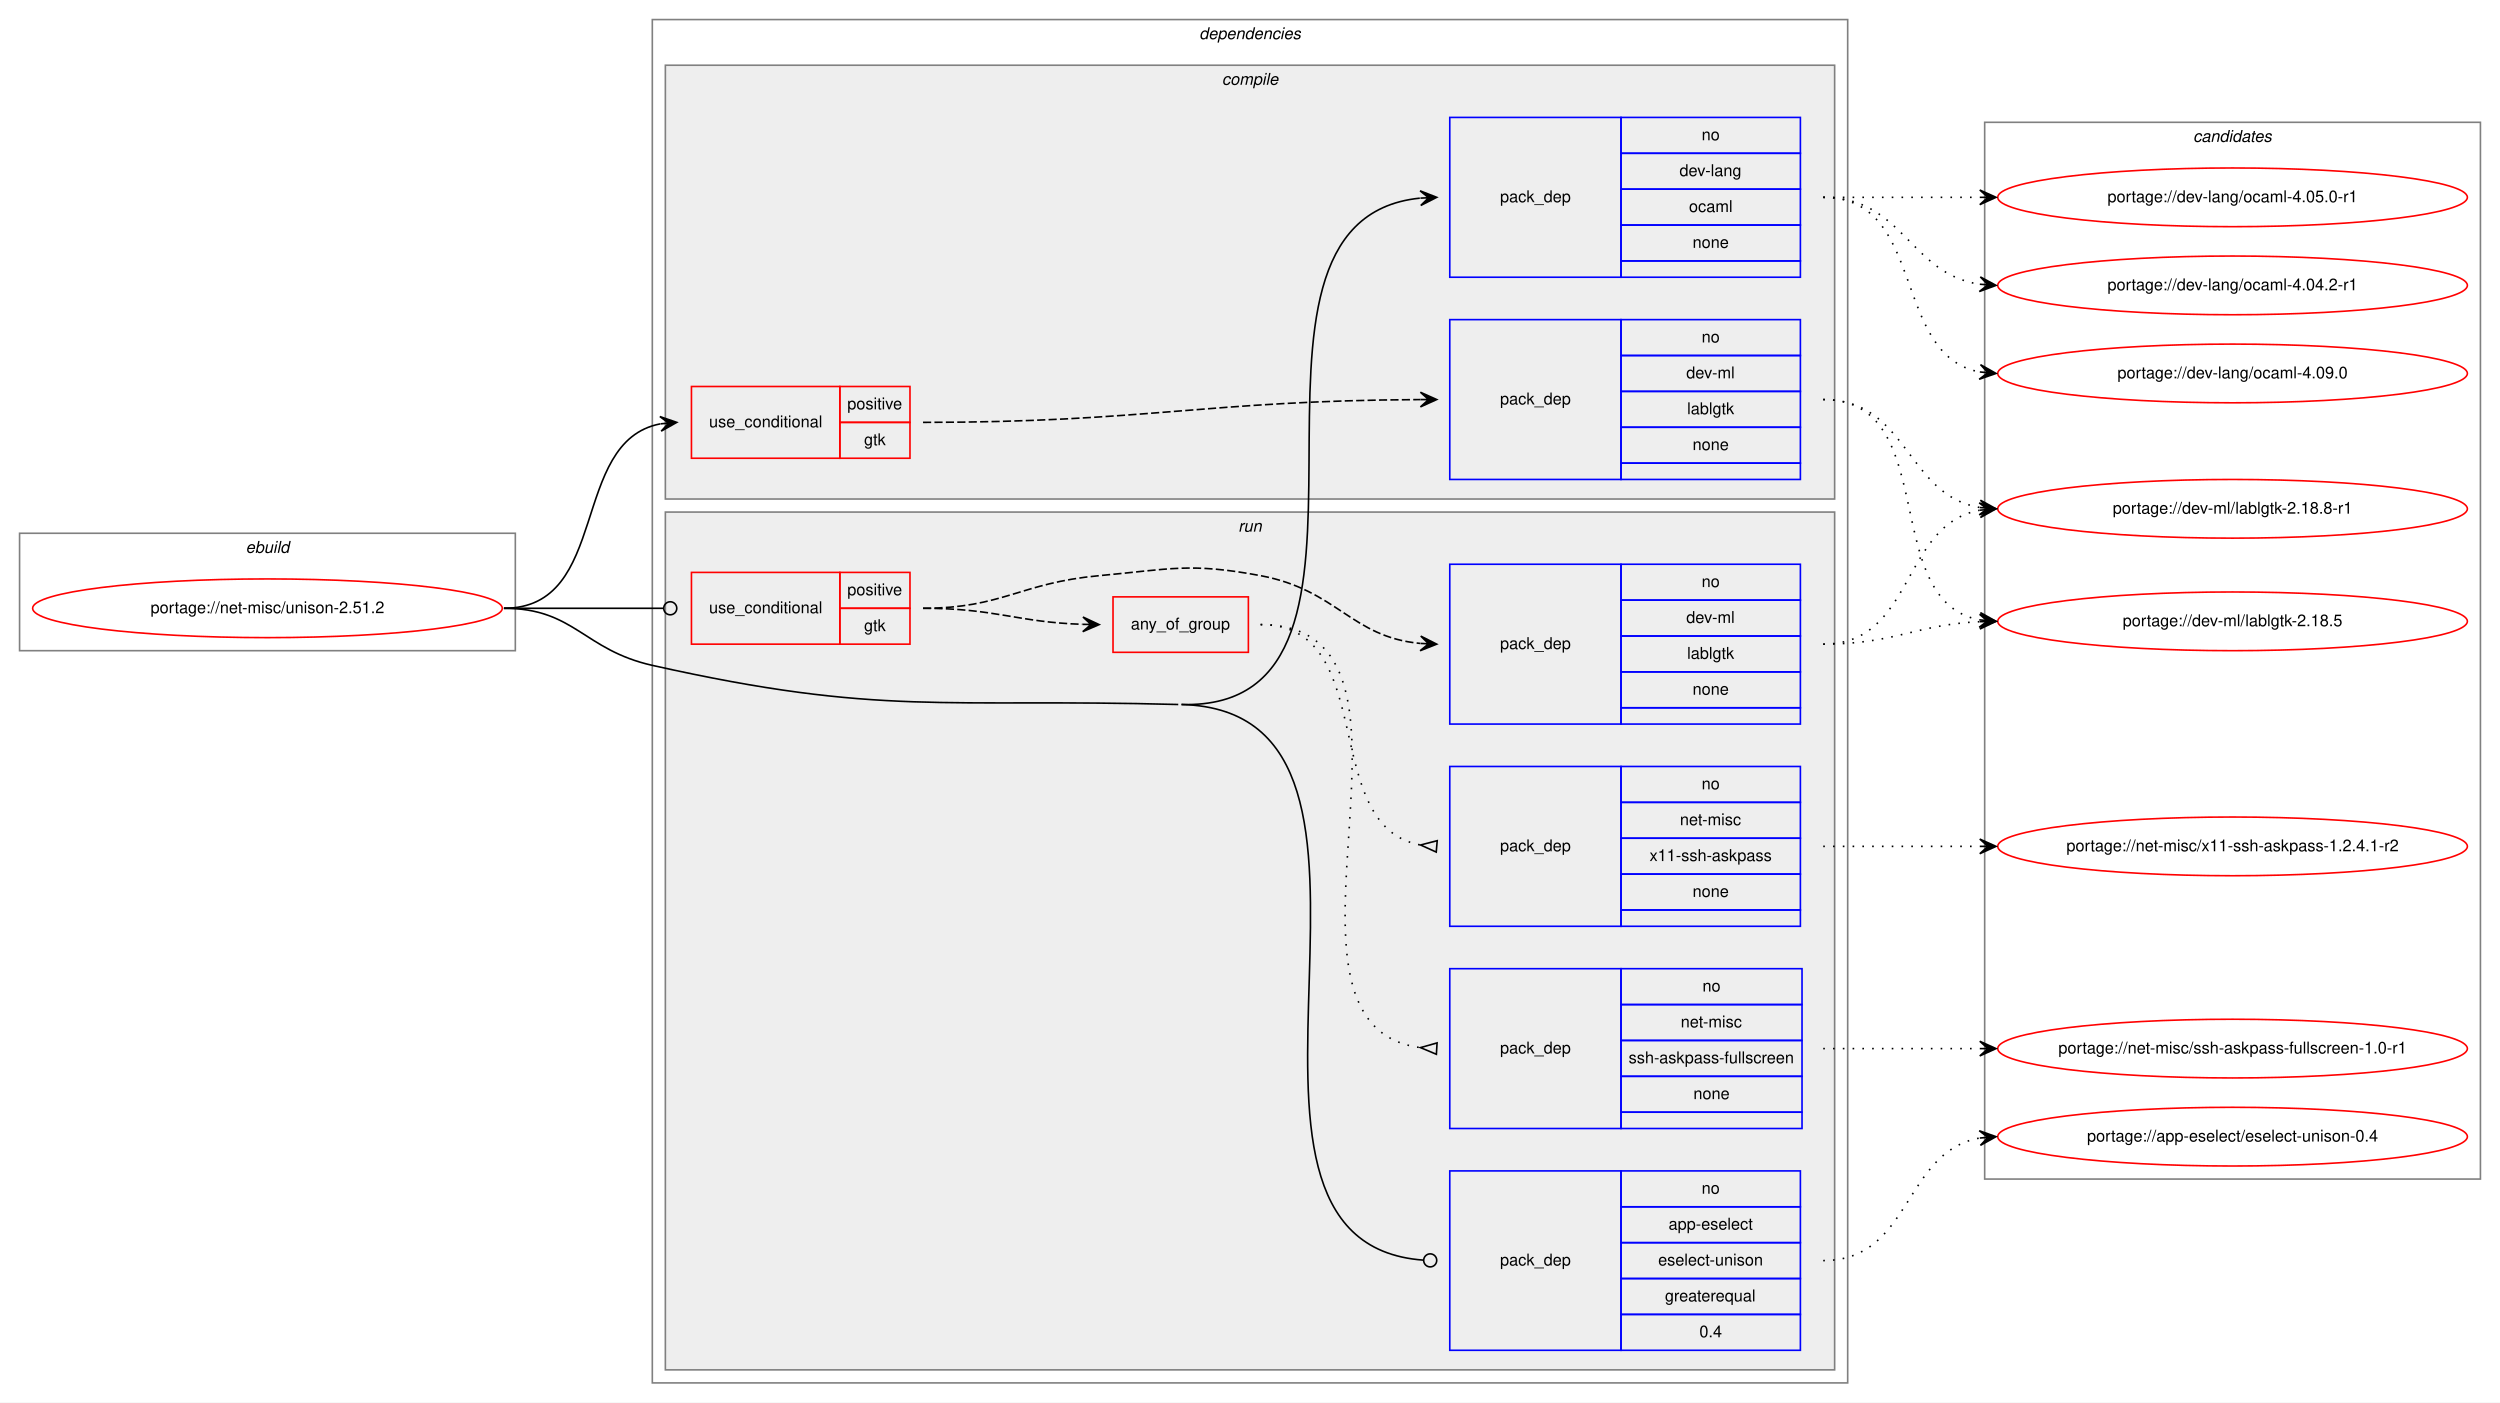
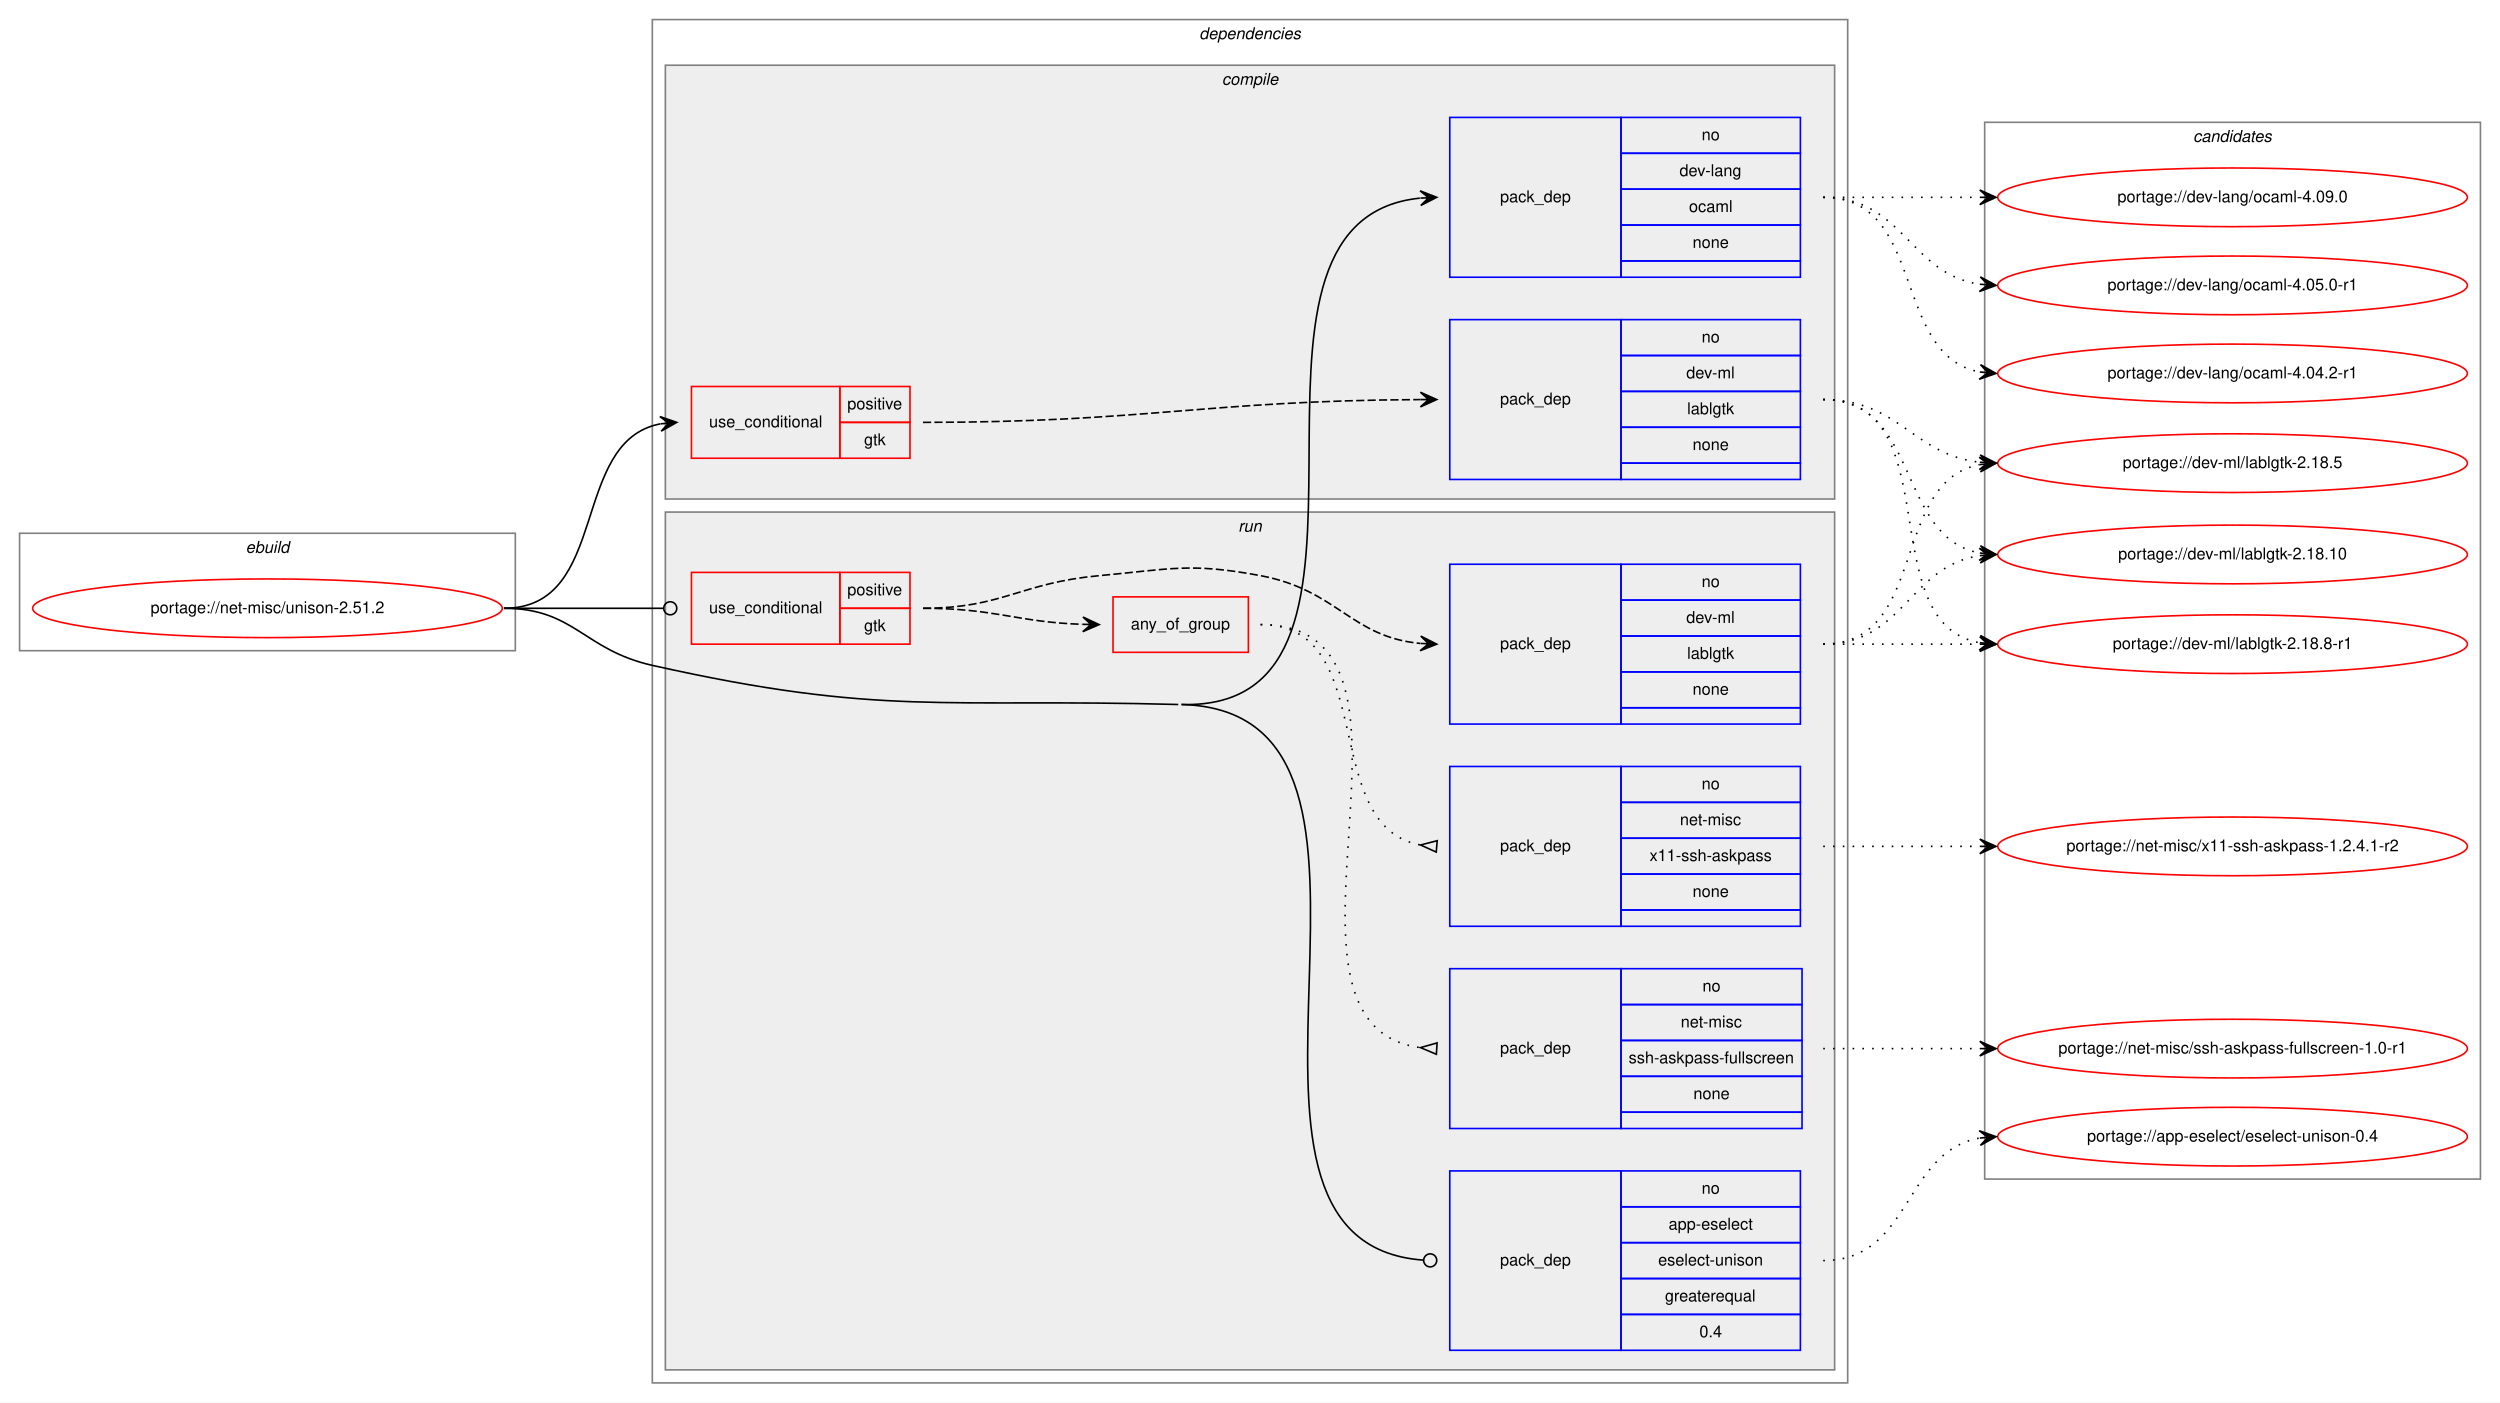
<svg xmlns="http://www.w3.org/2000/svg" xmlns:xlink="http://www.w3.org/1999/xlink" width="1533pt" height="860pt" viewBox="0.00 0.00 1533.00 860.00">
  <g id="graph0" class="graph" transform="scale(1 1) rotate(0) translate(4 856)">
    <polygon fill="white" stroke="transparent" points="-4,4 -4,-856 1529,-856 1529,4 -4,4" />
    <g id="clust1" class="cluster">
      <polygon fill="none" stroke="gray" points="8,-457 8,-529 312,-529 312,-457 8,-457" />
      <text text-anchor="start" x="146.66" y="-517" font-family="Helvetica,sans-Serif" font-style="italic" font-size="10.00">ebuild</text>
    </g>
    <g id="clust2" class="cluster">
      <polygon fill="none" stroke="gray" points="396,-8 396,-844 1129,-844 1129,-8 396,-8" />
      <text text-anchor="start" x="731.38" y="-832" font-family="Helvetica,sans-Serif" font-style="italic" font-size="10.00">dependencies</text>
    </g>
    <g id="clust3" class="cluster">
      <polygon fill="#eeeeee" stroke="gray" points="404,-550 404,-816 1121,-816 1121,-550 404,-550" />
      <text text-anchor="start" x="745.28" y="-804" font-family="Helvetica,sans-Serif" font-style="italic" font-size="10.00">compile</text>
    </g>
    <g id="clust8" class="cluster">
      <polygon fill="#eeeeee" stroke="gray" points="404,-16 404,-542 1121,-542 1121,-16 404,-16" />
      <text text-anchor="start" x="755.28" y="-530" font-family="Helvetica,sans-Serif" font-style="italic" font-size="10.00">run</text>
    </g>
    <g id="clust15" class="cluster">
      <polygon fill="none" stroke="gray" points="1213,-133 1213,-781 1517,-781 1517,-133 1213,-133" />
      <text text-anchor="start" x="1340.82" y="-769" font-family="Helvetica,sans-Serif" font-style="italic" font-size="10.00">candidates</text>
    </g>
    <g id="node1" class="node">
      <g id="a_node1">
        <a xlink:href="../net-misc/unison-2.51.2.svg" xlink:title="portage://net-misc/unison-2.51.2">
          <ellipse fill="none" stroke="red" cx="160" cy="-483" rx="144" ry="18" />
          <text text-anchor="middle" x="160" y="-480" font-family="Helvetica,sans-Serif" font-size="10.00">portage://net-misc/unison-2.51.2</text>
        </a>
      </g>
    </g>
    <g id="node2" class="node">
      <polygon fill="none" stroke="red" points="420,-575 420,-619 511,-619 511,-575 420,-575" />
      <text text-anchor="start" x="430.77" y="-594" font-family="Helvetica,sans-Serif" font-size="10.00">use_conditional</text>
      <polygon fill="none" stroke="red" points="511,-597 511,-619 554,-619 554,-597 511,-597" />
      <text text-anchor="start" x="515.55" y="-605" font-family="Helvetica,sans-Serif" font-size="10.00">positive</text>
      <polygon fill="none" stroke="red" points="511,-575 511,-597 554,-597 554,-575 511,-575" />
      <text text-anchor="start" x="525.83" y="-583" font-family="Helvetica,sans-Serif" font-size="10.00">gtk</text>
    </g>
    <g id="edge2" class="edge">
      <path fill="none" stroke="black" d="M305,-483C370.54,-483 344.95,-585.29 400.87,-596.08" />
      <polygon fill="black" stroke="black" points="411,-597 400.63,-600.58 406.02,-596.55 401.04,-596.1 401.04,-596.1 401.04,-596.1 406.02,-596.55 401.45,-591.62 411,-597 411,-597" />
    </g>
    <g id="node4" class="node">
      <polygon fill="none" stroke="blue" points="885,-686 885,-784 990,-784 990,-686 885,-686" />
      <text text-anchor="start" x="915.82" y="-732" font-family="Helvetica,sans-Serif" font-size="10.00">pack_dep</text>
      <polygon fill="none" stroke="blue" points="990,-762 990,-784 1100,-784 1100,-762 990,-762" />
      <text text-anchor="start" x="1039.44" y="-770" font-family="Helvetica,sans-Serif" font-size="10.00">no</text>
      <polygon fill="none" stroke="blue" points="990,-740 990,-762 1100,-762 1100,-740 990,-740" />
      <text text-anchor="start" x="1025.83" y="-748" font-family="Helvetica,sans-Serif" font-size="10.00">dev-lang</text>
      <polygon fill="none" stroke="blue" points="990,-718 990,-740 1100,-740 1100,-718 990,-718" />
      <text text-anchor="start" x="1031.67" y="-726" font-family="Helvetica,sans-Serif" font-size="10.00">ocaml</text>
      <polygon fill="none" stroke="blue" points="990,-696 990,-718 1100,-718 1100,-696 990,-696" />
      <text text-anchor="start" x="1033.88" y="-704" font-family="Helvetica,sans-Serif" font-size="10.00">none</text>
      <polygon fill="none" stroke="blue" points="990,-686 990,-696 1100,-696 1100,-686 990,-686" />
    </g>
    <g id="edge3" class="edge">
      <path fill="none" stroke="black" d="M720.5,-424C871.55,-419.89 729.26,-720.4 866.62,-734.49" />
      <polygon fill="black" stroke="black" points="877,-735 866.79,-739 872.01,-734.75 867.01,-734.51 867.01,-734.51 867.01,-734.51 872.01,-734.75 867.23,-730.01 877,-735 877,-735" />
    </g>
    <g id="node5" class="node">
      <polygon fill="none" stroke="red" points="420,-461 420,-505 511,-505 511,-461 420,-461" />
      <text text-anchor="start" x="430.77" y="-480" font-family="Helvetica,sans-Serif" font-size="10.00">use_conditional</text>
      <polygon fill="none" stroke="red" points="511,-483 511,-505 554,-505 554,-483 511,-483" />
      <text text-anchor="start" x="515.55" y="-491" font-family="Helvetica,sans-Serif" font-size="10.00">positive</text>
      <polygon fill="none" stroke="red" points="511,-461 511,-483 554,-483 554,-461 511,-461" />
      <text text-anchor="start" x="525.83" y="-469" font-family="Helvetica,sans-Serif" font-size="10.00">gtk</text>
    </g>
    <g id="edge8" class="edge">
      <path fill="none" stroke="black" d="M305,-483C349.26,-483 362.33,-483 402.82,-483" />
      <ellipse fill="none" stroke="black" cx="407" cy="-483" rx="4" ry="4" />
    </g>
    <g id="node10" class="node">
      <polygon fill="none" stroke="blue" points="885,-28 885,-138 990,-138 990,-28 885,-28" />
      <text text-anchor="start" x="915.82" y="-80" font-family="Helvetica,sans-Serif" font-size="10.00">pack_dep</text>
      <polygon fill="none" stroke="blue" points="990,-116 990,-138 1100,-138 1100,-116 990,-116" />
      <text text-anchor="start" x="1039.44" y="-124" font-family="Helvetica,sans-Serif" font-size="10.00">no</text>
      <polygon fill="none" stroke="blue" points="990,-94 990,-116 1100,-116 1100,-94 990,-94" />
      <text text-anchor="start" x="1019.16" y="-102" font-family="Helvetica,sans-Serif" font-size="10.00">app-eselect</text>
      <polygon fill="none" stroke="blue" points="990,-72 990,-94 1100,-94 1100,-72 990,-72" />
      <text text-anchor="start" x="1012.77" y="-80" font-family="Helvetica,sans-Serif" font-size="10.00">eselect-unison</text>
      <polygon fill="none" stroke="blue" points="990,-50 990,-72 1100,-72 1100,-50 990,-50" />
      <text text-anchor="start" x="1016.94" y="-58" font-family="Helvetica,sans-Serif" font-size="10.00">greaterequal</text>
      <polygon fill="none" stroke="blue" points="990,-28 990,-50 1100,-50 1100,-28 990,-28" />
      <text text-anchor="start" x="1038.05" y="-36" font-family="Helvetica,sans-Serif" font-size="10.00">0.4</text>
    </g>
    <g id="edge9" class="edge">
      <path fill="none" stroke="black" d="M720.5,-424C884.43,-419.54 716.03,-94.08 868.98,-83.28" />
      <ellipse fill="none" stroke="black" cx="873" cy="-83.14" rx="4" ry="4" />
      <path fill="none" stroke="black" d="M305,-483C348.33,-483 353.72,-457.49 396,-448 536.24,-416.53 574.82,-427.91 718.5,-424" />
    </g>
    <g id="node3" class="node">
      <polygon fill="none" stroke="blue" points="885,-562 885,-660 990,-660 990,-562 885,-562" />
      <text text-anchor="start" x="915.82" y="-608" font-family="Helvetica,sans-Serif" font-size="10.00">pack_dep</text>
      <polygon fill="none" stroke="blue" points="990,-638 990,-660 1100,-660 1100,-638 990,-638" />
      <text text-anchor="start" x="1039.44" y="-646" font-family="Helvetica,sans-Serif" font-size="10.00">no</text>
      <polygon fill="none" stroke="blue" points="990,-616 990,-638 1100,-638 1100,-616 990,-616" />
      <text text-anchor="start" x="1030" y="-624" font-family="Helvetica,sans-Serif" font-size="10.00">dev-ml</text>
      <polygon fill="none" stroke="blue" points="990,-594 990,-616 1100,-616 1100,-594 990,-594" />
      <text text-anchor="start" x="1030.55" y="-602" font-family="Helvetica,sans-Serif" font-size="10.00">lablgtk</text>
      <polygon fill="none" stroke="blue" points="990,-572 990,-594 1100,-594 1100,-572 990,-572" />
      <text text-anchor="start" x="1033.88" y="-580" font-family="Helvetica,sans-Serif" font-size="10.00">none</text>
      <polygon fill="none" stroke="blue" points="990,-562 990,-572 1100,-572 1100,-562 990,-562" />
    </g>
    <g id="edge1" class="edge">
      <path fill="none" stroke="black" stroke-dasharray="5,2" d="M562,-597C698.72,-597 735.1,-610.32 866.92,-610.98" />
      <polygon fill="black" stroke="black" points="877,-611 866.99,-615.48 872,-610.99 867,-610.98 867,-610.98 867,-610.98 872,-610.99 867.01,-606.48 877,-611 877,-611" />
    </g>
    <g id="node11" class="node">
      <g id="a_node11">
        <a xlink:href="../dev-ml/lablgtk-2.18.8-r1.svg" xlink:title="portage://dev-ml/lablgtk-2.18.8-r1">
-           <ellipse fill="none" stroke="red" cx="1365" cy="-544" rx="144" ry="18" />
-           <text text-anchor="middle" x="1365" y="-541" font-family="Helvetica,sans-Serif" font-size="10.00">portage://dev-ml/lablgtk-2.18.8-r1</text>
+           <ellipse fill="none" stroke="red" cx="1365" cy="-461" rx="144" ry="18" />
+           <text text-anchor="middle" x="1365" y="-458" font-family="Helvetica,sans-Serif" font-size="10.00">portage://dev-ml/lablgtk-2.18.8-r1</text>
        </a>
      </g>
    </g>
    <g id="edge10" class="edge">
-       <path fill="none" stroke="black" stroke-dasharray="1,5" d="M1114,-611C1166.14,-611 1164.72,-552.36 1209.95,-544.8" />
-       <polygon fill="black" stroke="black" points="1220,-544 1210.39,-549.28 1215.02,-544.4 1210.03,-544.79 1210.03,-544.79 1210.03,-544.79 1215.02,-544.4 1209.67,-540.31 1220,-544 1220,-544" />
+       <path fill="none" stroke="black" stroke-dasharray="1,5" d="M1114,-611C1191.97,-611 1143.23,-474.17 1209.81,-461.88" />
+       <polygon fill="black" stroke="black" points="1220,-461 1210.42,-466.34 1215.02,-461.43 1210.04,-461.86 1210.04,-461.86 1210.04,-461.86 1215.02,-461.43 1209.65,-457.38 1220,-461 1220,-461" />
    </g>
    <g id="node12" class="node">
      <g id="a_node12">
        <a xlink:href="../dev-ml/lablgtk-2.18.5.svg" xlink:title="portage://dev-ml/lablgtk-2.18.5">
-           <ellipse fill="none" stroke="red" cx="1365" cy="-475" rx="144" ry="18" />
-           <text text-anchor="middle" x="1365" y="-472" font-family="Helvetica,sans-Serif" font-size="10.00">portage://dev-ml/lablgtk-2.18.5</text>
+           <ellipse fill="none" stroke="red" cx="1365" cy="-572" rx="144" ry="18" />
+           <text text-anchor="middle" x="1365" y="-569" font-family="Helvetica,sans-Serif" font-size="10.00">portage://dev-ml/lablgtk-2.18.5</text>
        </a>
      </g>
    </g>
    <g id="edge11" class="edge">
-       <path fill="none" stroke="black" stroke-dasharray="1,5" d="M1114,-611C1187.04,-611 1147.52,-487.45 1210.01,-475.87" />
-       <polygon fill="black" stroke="black" points="1220,-475 1210.43,-480.35 1215.02,-475.43 1210.04,-475.87 1210.04,-475.87 1210.04,-475.87 1215.02,-475.43 1209.65,-471.38 1220,-475 1220,-475" />
+       <path fill="none" stroke="black" stroke-dasharray="1,5" d="M1114,-611C1160.57,-611 1168.76,-577.43 1209.78,-572.58" />
+       <polygon fill="black" stroke="black" points="1220,-572 1210.27,-577.06 1215.01,-572.28 1210.02,-572.57 1210.02,-572.57 1210.02,-572.57 1215.01,-572.28 1209.76,-568.08 1220,-572 1220,-572" />
    </g>
    <g id="node13" class="node">
      <g id="a_node13">
-         <a xlink:href="../dev-lang/ocaml-4.09.0.svg" xlink:title="portage://dev-lang/ocaml-4.09.0">
-           <ellipse fill="none" stroke="red" cx="1365" cy="-627" rx="144" ry="18" />
-           <text text-anchor="middle" x="1365" y="-624" font-family="Helvetica,sans-Serif" font-size="10.00">portage://dev-lang/ocaml-4.09.0</text>
+         <a xlink:href="../dev-ml/lablgtk-2.18.10.svg" xlink:title="portage://dev-ml/lablgtk-2.18.10">
+           <ellipse fill="none" stroke="red" cx="1365" cy="-516" rx="144" ry="18" />
+           <text text-anchor="middle" x="1365" y="-513" font-family="Helvetica,sans-Serif" font-size="10.00">portage://dev-ml/lablgtk-2.18.10</text>
        </a>
      </g>
    </g>
    <g id="edge12" class="edge">
-       <path fill="none" stroke="black" stroke-dasharray="1,5" d="M1114,-735C1177.58,-735 1155.58,-638.49 1209.79,-627.93" />
-       <polygon fill="black" stroke="black" points="1220,-627 1210.45,-632.39 1215.02,-627.46 1210.04,-627.91 1210.04,-627.91 1210.04,-627.91 1215.02,-627.46 1209.63,-623.43 1220,-627 1220,-627" />
+       <path fill="none" stroke="black" stroke-dasharray="1,5" d="M1114,-611C1173.68,-611 1158.79,-526.46 1210.03,-516.88" />
+       <polygon fill="black" stroke="black" points="1220,-516 1210.43,-521.36 1215.02,-516.44 1210.04,-516.88 1210.04,-516.88 1210.04,-516.88 1215.02,-516.44 1209.64,-512.4 1220,-516 1220,-516" />
    </g>
    <g id="node14" class="node">
      <g id="a_node14">
-         <a xlink:href="../dev-lang/ocaml-4.05.0-r1.svg" xlink:title="portage://dev-lang/ocaml-4.05.0-r1">
+         <a xlink:href="../dev-lang/ocaml-4.09.0.svg" xlink:title="portage://dev-lang/ocaml-4.09.0">
          <ellipse fill="none" stroke="red" cx="1365" cy="-735" rx="144" ry="18" />
-           <text text-anchor="middle" x="1365" y="-732" font-family="Helvetica,sans-Serif" font-size="10.00">portage://dev-lang/ocaml-4.05.0-r1</text>
+           <text text-anchor="middle" x="1365" y="-732" font-family="Helvetica,sans-Serif" font-size="10.00">portage://dev-lang/ocaml-4.09.0</text>
        </a>
      </g>
    </g>
    <g id="edge13" class="edge">
      <path fill="none" stroke="black" stroke-dasharray="1,5" d="M1114,-735C1157.43,-735 1170.83,-735 1209.57,-735" />
      <polygon fill="black" stroke="black" points="1220,-735 1210,-739.5 1215,-735 1210,-735 1210,-735 1210,-735 1215,-735 1210,-730.5 1220,-735 1220,-735" />
    </g>
    <g id="node15" class="node">
      <g id="a_node15">
-         <a xlink:href="../dev-lang/ocaml-4.04.2-r1.svg" xlink:title="portage://dev-lang/ocaml-4.04.2-r1">
+         <a xlink:href="../dev-lang/ocaml-4.05.0-r1.svg" xlink:title="portage://dev-lang/ocaml-4.05.0-r1">
          <ellipse fill="none" stroke="red" cx="1365" cy="-681" rx="144" ry="18" />
-           <text text-anchor="middle" x="1365" y="-678" font-family="Helvetica,sans-Serif" font-size="10.00">portage://dev-lang/ocaml-4.04.2-r1</text>
+           <text text-anchor="middle" x="1365" y="-678" font-family="Helvetica,sans-Serif" font-size="10.00">portage://dev-lang/ocaml-4.05.0-r1</text>
        </a>
      </g>
    </g>
    <g id="edge14" class="edge">
      <path fill="none" stroke="black" stroke-dasharray="1,5" d="M1114,-735C1163.26,-735 1166.85,-688.13 1209.86,-681.72" />
      <polygon fill="black" stroke="black" points="1220,-681 1210.35,-686.2 1215.01,-681.36 1210.03,-681.71 1210.03,-681.71 1210.03,-681.71 1215.01,-681.36 1209.71,-677.22 1220,-681 1220,-681" />
+     </g>
+     <g id="node16" class="node">
+       <g id="a_node16">
+         <a xlink:href="../dev-lang/ocaml-4.04.2-r1.svg" xlink:title="portage://dev-lang/ocaml-4.04.2-r1">
+           <ellipse fill="none" stroke="red" cx="1365" cy="-627" rx="144" ry="18" />
+           <text text-anchor="middle" x="1365" y="-624" font-family="Helvetica,sans-Serif" font-size="10.00">portage://dev-lang/ocaml-4.04.2-r1</text>
+         </a>
+       </g>
+     </g>
+     <g id="edge15" class="edge">
+       <path fill="none" stroke="black" stroke-dasharray="1,5" d="M1114,-735C1177.58,-735 1155.58,-638.49 1209.79,-627.93" />
+       <polygon fill="black" stroke="black" points="1220,-627 1210.45,-632.39 1215.02,-627.46 1210.04,-627.91 1210.04,-627.91 1210.04,-627.91 1215.02,-627.46 1209.63,-623.43 1220,-627 1220,-627" />
    </g>
    <g id="node6" class="node">
      <polygon fill="none" stroke="blue" points="885,-412 885,-510 990,-510 990,-412 885,-412" />
      <text text-anchor="start" x="915.82" y="-458" font-family="Helvetica,sans-Serif" font-size="10.00">pack_dep</text>
      <polygon fill="none" stroke="blue" points="990,-488 990,-510 1100,-510 1100,-488 990,-488" />
      <text text-anchor="start" x="1039.44" y="-496" font-family="Helvetica,sans-Serif" font-size="10.00">no</text>
      <polygon fill="none" stroke="blue" points="990,-466 990,-488 1100,-488 1100,-466 990,-466" />
      <text text-anchor="start" x="1030" y="-474" font-family="Helvetica,sans-Serif" font-size="10.00">dev-ml</text>
      <polygon fill="none" stroke="blue" points="990,-444 990,-466 1100,-466 1100,-444 990,-444" />
      <text text-anchor="start" x="1030.55" y="-452" font-family="Helvetica,sans-Serif" font-size="10.00">lablgtk</text>
      <polygon fill="none" stroke="blue" points="990,-422 990,-444 1100,-444 1100,-422 990,-422" />
      <text text-anchor="start" x="1033.88" y="-430" font-family="Helvetica,sans-Serif" font-size="10.00">none</text>
      <polygon fill="none" stroke="blue" points="990,-412 990,-422 1100,-422 1100,-412 990,-412" />
    </g>
    <g id="edge4" class="edge">
      <path fill="none" stroke="black" stroke-dasharray="5,2" d="M562,-483C610.82,-483 621.39,-498.54 670,-503 713.82,-507.02 725.75,-511.11 769,-503 816.06,-494.17 824.45,-465.46 866.78,-461.46" />
      <polygon fill="black" stroke="black" points="877,-461 867.21,-465.95 872.01,-461.23 867.01,-461.45 867.01,-461.45 867.01,-461.45 872.01,-461.23 866.81,-456.96 877,-461 877,-461" />
    </g>
    <g id="node7" class="node">
      <polygon fill="none" stroke="red" points="678.5,-456 678.5,-490 761.5,-490 761.5,-456 678.5,-456" />
      <text text-anchor="start" x="689.43" y="-470" font-family="Helvetica,sans-Serif" font-size="10.00">any_of_group</text>
    </g>
    <g id="edge7" class="edge">
      <path fill="none" stroke="black" stroke-dasharray="5,2" d="M562,-483C606.63,-483 619.87,-474.43 659.84,-473.16" />
      <polygon fill="black" stroke="black" points="670,-473 660.07,-477.65 665,-473.08 660,-473.15 660,-473.15 660,-473.15 665,-473.08 659.93,-468.66 670,-473 670,-473" />
    </g>
-     <g id="edge15" class="edge">
-       <path fill="none" stroke="black" stroke-dasharray="1,5" d="M1114,-461C1170.21,-461 1161.55,-534.25 1209.91,-543.12" />
-       <polygon fill="black" stroke="black" points="1220,-544 1209.65,-547.62 1215.02,-543.57 1210.04,-543.14 1210.04,-543.14 1210.04,-543.14 1215.02,-543.57 1210.43,-538.65 1220,-544 1220,-544" />
-     </g>
    <g id="edge16" class="edge">
-       <path fill="none" stroke="black" stroke-dasharray="1,5" d="M1114,-461C1157.99,-461 1170.65,-473 1209.99,-474.78" />
-       <polygon fill="black" stroke="black" points="1220,-475 1209.9,-479.28 1215,-474.89 1210,-474.78 1210,-474.78 1210,-474.78 1215,-474.89 1210.1,-470.28 1220,-475 1220,-475" />
+       <path fill="none" stroke="black" stroke-dasharray="1,5" d="M1114,-461C1157.43,-461 1170.83,-461 1209.57,-461" />
+       <polygon fill="black" stroke="black" points="1220,-461 1210,-465.5 1215,-461 1210,-461 1210,-461 1210,-461 1215,-461 1210,-456.5 1220,-461 1220,-461" />
+     </g>
+     <g id="edge17" class="edge">
+       <path fill="none" stroke="black" stroke-dasharray="1,5" d="M1114,-461C1178.62,-461 1154.72,-560.6 1210,-571.11" />
+       <polygon fill="black" stroke="black" points="1220,-572 1209.64,-575.59 1215.02,-571.55 1210.04,-571.11 1210.04,-571.11 1210.04,-571.11 1215.02,-571.55 1210.44,-566.63 1220,-572 1220,-572" />
+     </g>
+     <g id="edge18" class="edge">
+       <path fill="none" stroke="black" stroke-dasharray="1,5" d="M1114,-461C1163.45,-461 1166.7,-508.74 1209.83,-515.26" />
+       <polygon fill="black" stroke="black" points="1220,-516 1209.7,-519.77 1215.01,-515.64 1210.03,-515.28 1210.03,-515.28 1210.03,-515.28 1215.01,-515.64 1210.35,-510.79 1220,-516 1220,-516" />
    </g>
    <g id="node8" class="node">
      <polygon fill="none" stroke="blue" points="885,-288 885,-386 990,-386 990,-288 885,-288" />
      <text text-anchor="start" x="915.82" y="-334" font-family="Helvetica,sans-Serif" font-size="10.00">pack_dep</text>
      <polygon fill="none" stroke="blue" points="990,-364 990,-386 1100,-386 1100,-364 990,-364" />
      <text text-anchor="start" x="1039.44" y="-372" font-family="Helvetica,sans-Serif" font-size="10.00">no</text>
      <polygon fill="none" stroke="blue" points="990,-342 990,-364 1100,-364 1100,-342 990,-342" />
      <text text-anchor="start" x="1026.11" y="-350" font-family="Helvetica,sans-Serif" font-size="10.00">net-misc</text>
      <polygon fill="none" stroke="blue" points="990,-320 990,-342 1100,-342 1100,-320 990,-320" />
      <text text-anchor="start" x="1007.49" y="-328" font-family="Helvetica,sans-Serif" font-size="10.00">x11-ssh-askpass</text>
      <polygon fill="none" stroke="blue" points="990,-298 990,-320 1100,-320 1100,-298 990,-298" />
      <text text-anchor="start" x="1033.88" y="-306" font-family="Helvetica,sans-Serif" font-size="10.00">none</text>
      <polygon fill="none" stroke="blue" points="990,-288 990,-298 1100,-298 1100,-288 990,-288" />
    </g>
    <g id="edge5" class="edge">
      <path fill="none" stroke="black" stroke-dasharray="1,5" d="M769,-473C842.57,-473 803.89,-349.45 866.93,-337.87" />
      <polygon fill="none" stroke="black" points="877.3,-340.49 867.04,-337.86 876.7,-333.51 877.3,-340.49" />
    </g>
    <g id="node9" class="node">
      <polygon fill="none" stroke="blue" points="885,-164 885,-262 990,-262 990,-164 885,-164" />
      <text text-anchor="start" x="915.82" y="-210" font-family="Helvetica,sans-Serif" font-size="10.00">pack_dep</text>
      <polygon fill="none" stroke="blue" points="990,-240 990,-262 1101,-262 1101,-240 990,-240" />
      <text text-anchor="start" x="1039.94" y="-248" font-family="Helvetica,sans-Serif" font-size="10.00">no</text>
      <polygon fill="none" stroke="blue" points="990,-218 990,-240 1101,-240 1101,-218 990,-218" />
      <text text-anchor="start" x="1026.61" y="-226" font-family="Helvetica,sans-Serif" font-size="10.00">net-misc</text>
      <polygon fill="none" stroke="blue" points="990,-196 990,-218 1101,-218 1101,-196 990,-196" />
      <text text-anchor="start" x="994.66" y="-204" font-family="Helvetica,sans-Serif" font-size="10.00">ssh-askpass-fullscreen</text>
      <polygon fill="none" stroke="blue" points="990,-174 990,-196 1101,-196 1101,-174 990,-174" />
      <text text-anchor="start" x="1034.38" y="-182" font-family="Helvetica,sans-Serif" font-size="10.00">none</text>
      <polygon fill="none" stroke="blue" points="990,-164 990,-174 1101,-174 1101,-164 990,-164" />
    </g>
    <g id="edge6" class="edge">
      <path fill="none" stroke="black" stroke-dasharray="1,5" d="M769,-473C890.58,-473 759.71,-227.52 867,-213.61" />
      <polygon fill="none" stroke="black" points="877.21,-216.49 867.02,-213.61 876.79,-209.51 877.21,-216.49" />
    </g>
-     <g id="node16" class="node">
-       <g id="a_node16">
+     <g id="node17" class="node">
+       <g id="a_node17">
        <a xlink:href="../net-misc/x11-ssh-askpass-1.2.4.1-r2.svg" xlink:title="portage://net-misc/x11-ssh-askpass-1.2.4.1-r2">
          <ellipse fill="none" stroke="red" cx="1365" cy="-337" rx="144" ry="18" />
          <text text-anchor="middle" x="1365" y="-334" font-family="Helvetica,sans-Serif" font-size="10.00">portage://net-misc/x11-ssh-askpass-1.2.4.1-r2</text>
        </a>
      </g>
    </g>
-     <g id="edge17" class="edge">
+     <g id="edge19" class="edge">
      <path fill="none" stroke="black" stroke-dasharray="1,5" d="M1114,-337C1157.43,-337 1170.83,-337 1209.57,-337" />
      <polygon fill="black" stroke="black" points="1220,-337 1210,-341.5 1215,-337 1210,-337 1210,-337 1210,-337 1215,-337 1210,-332.5 1220,-337 1220,-337" />
    </g>
-     <g id="node17" class="node">
-       <g id="a_node17">
+     <g id="node18" class="node">
+       <g id="a_node18">
        <a xlink:href="../net-misc/ssh-askpass-fullscreen-1.0-r1.svg" xlink:title="portage://net-misc/ssh-askpass-fullscreen-1.0-r1">
          <ellipse fill="none" stroke="red" cx="1365" cy="-213" rx="144" ry="18" />
          <text text-anchor="middle" x="1365" y="-210" font-family="Helvetica,sans-Serif" font-size="10.00">portage://net-misc/ssh-askpass-fullscreen-1.0-r1</text>
        </a>
      </g>
    </g>
-     <g id="edge18" class="edge">
+     <g id="edge20" class="edge">
      <path fill="none" stroke="black" stroke-dasharray="1,5" d="M1114,-213C1157.43,-213 1170.83,-213 1209.57,-213" />
      <polygon fill="black" stroke="black" points="1220,-213 1210,-217.5 1215,-213 1210,-213 1210,-213 1210,-213 1215,-213 1210,-208.5 1220,-213 1220,-213" />
    </g>
-     <g id="node18" class="node">
-       <g id="a_node18">
+     <g id="node19" class="node">
+       <g id="a_node19">
        <a xlink:href="../app-eselect/eselect-unison-0.4.svg" xlink:title="portage://app-eselect/eselect-unison-0.4">
          <ellipse fill="none" stroke="red" cx="1365" cy="-159" rx="144" ry="18" />
          <text text-anchor="middle" x="1365" y="-156" font-family="Helvetica,sans-Serif" font-size="10.00">portage://app-eselect/eselect-unison-0.4</text>
        </a>
      </g>
    </g>
-     <g id="edge19" class="edge">
+     <g id="edge21" class="edge">
      <path fill="none" stroke="black" stroke-dasharray="1,5" d="M1114,-83C1168.35,-83 1163.01,-149.8 1209.89,-158.15" />
      <polygon fill="black" stroke="black" points="1220,-159 1209.66,-162.64 1215.02,-158.58 1210.04,-158.16 1210.04,-158.16 1210.04,-158.16 1215.02,-158.58 1210.41,-153.67 1220,-159 1220,-159" />
    </g>
  </g>
</svg>
